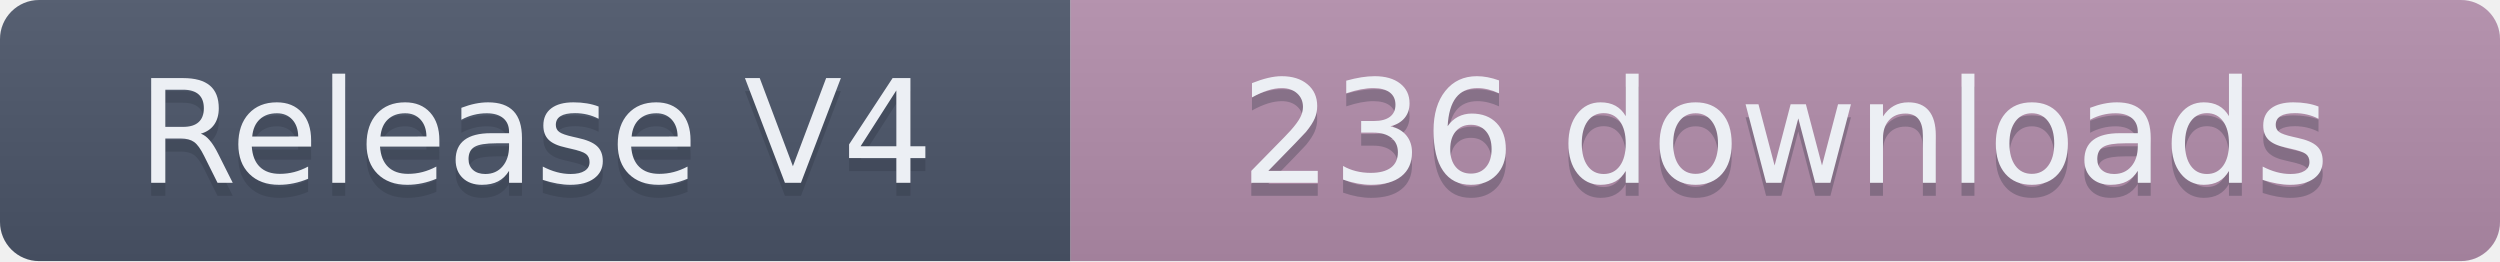
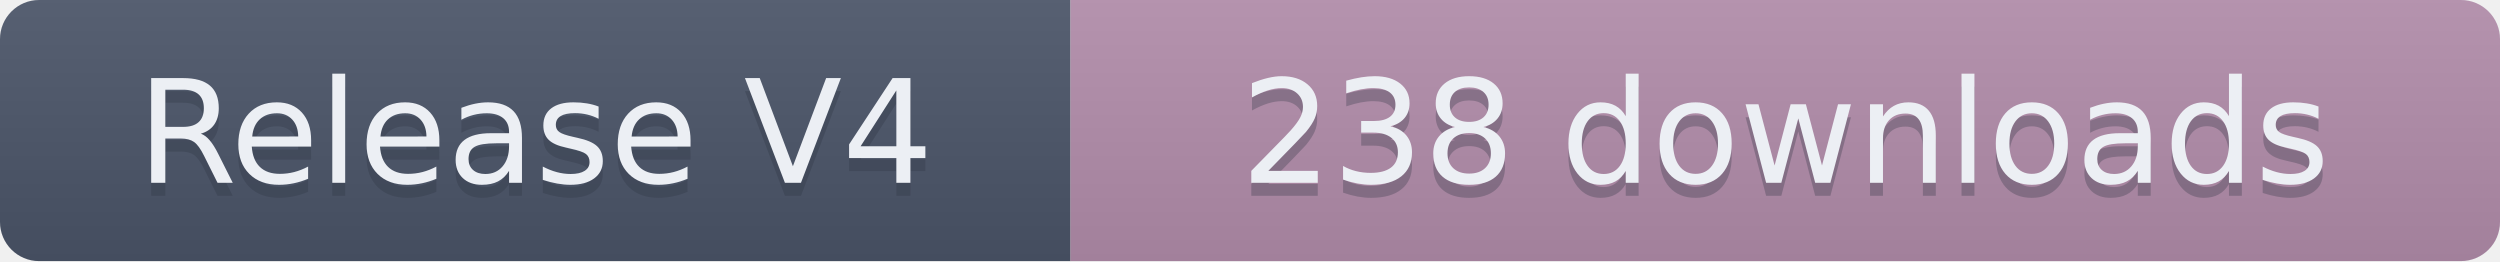
- <svg xmlns="http://www.w3.org/2000/svg" width="191.5" height="20" role="img" aria-label="Release V4: 236 downloads">
+ <svg xmlns="http://www.w3.org/2000/svg" width="191.5" height="20" role="img" aria-label="Release V4: 238 downloads">
  <linearGradient id="s" x2="0" y2="100%">
    <stop offset="0" stop-color="#bbb" stop-opacity=".1" />
    <stop offset="1" stop-opacity=".1" />
  </linearGradient>
  <clipPath id="r">
    <rect width="191.5" height="20" rx="3" fill="#fff" />
  </clipPath>
  <g clip-path="url(#r)">
    <rect width="82" height="20" fill="#4C566A" />
    <rect x="82" width="109.5" height="20" fill="#B48EAD" />
    <rect width="191.5" height="20" fill="url(#s)" />
  </g>
  <g fill="#ECEFF4" text-anchor="middle" font-family="Verdana,Geneva,DejaVu Sans,sans-serif" text-rendering="geometricPrecision" font-size="110">
    <text aria-hidden="true" x="410" y="150" fill="#2E3440" fill-opacity=".3" transform="scale(.1)" textLength="720">Release V4</text>
    <text x="410" y="140" transform="scale(.1)" textLength="720">Release V4</text>
-     <text aria-hidden="true" x="1367.5" y="150" fill="#2E3440" fill-opacity=".3" transform="scale(.1)" textLength="995">236 downloads</text>
-     <text x="1367.5" y="140" transform="scale(.1)" textLength="995">236 downloads</text>
+     <text aria-hidden="true" x="1367.5" y="150" fill="#2E3440" fill-opacity=".3" transform="scale(.1)" textLength="995">238 downloads</text>
+     <text x="1367.5" y="140" transform="scale(.1)" textLength="995">238 downloads</text>
  </g>
</svg>
